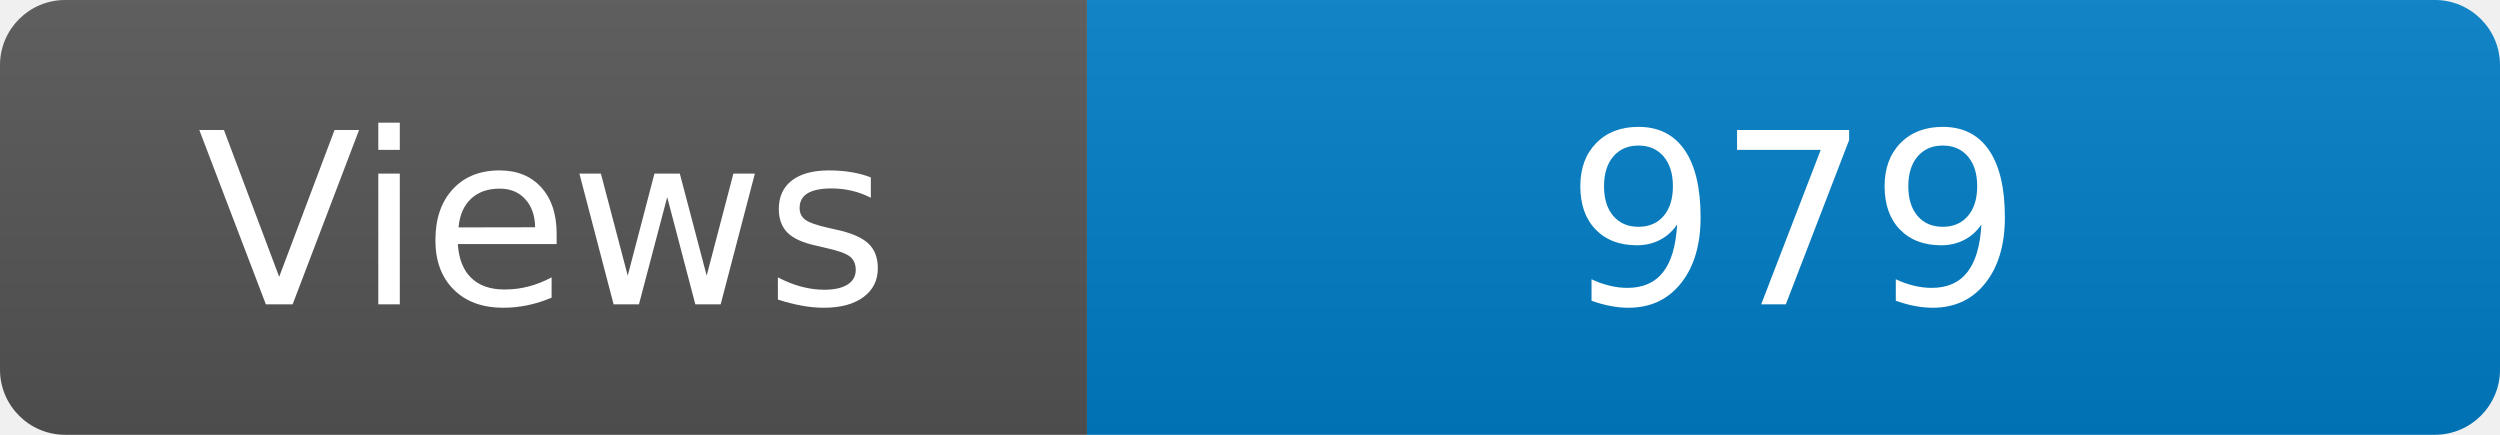
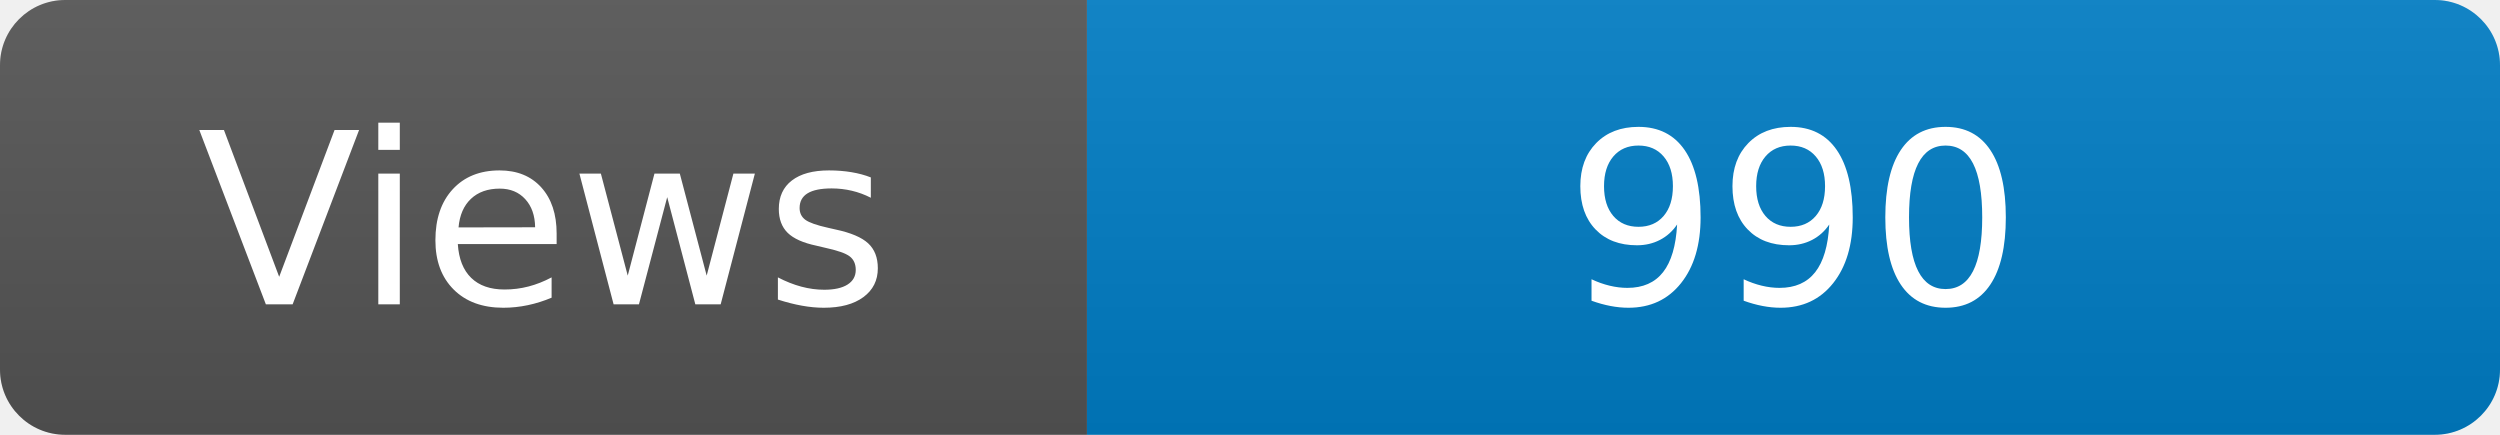
<svg xmlns="http://www.w3.org/2000/svg" width="115" height="20" role="img" aria-label="Maintained?: yes">
  <linearGradient id="s" x2="0" y2="100%">
    <stop offset="0" stop-color="#bbb" stop-opacity=".1" />
    <stop offset="1" stop-opacity=".1" />
  </linearGradient>
  <clipPath id="r">
    <rect width="115" height="20" rx="3" fill="#fff" />
  </clipPath>
  <g clip-path="url(#r)">
    <rect width="50" height="20" fill="#555" />
    <rect x="50" width="160" height="20" fill="#007ec6" />
    <rect width="115" height="20" fill="url(#s)" />
  </g>
  <g fill="#fff" text-anchor="middle" font-family="Verdana,Geneva,DejaVu Sans,sans-serif" font-size="110">
    <text x="250" y="140" transform="scale(.1)" fill="#fff">Views</text>
-     <text x="825" y="140" transform="scale(.1)" fill="#fff">979</text>
+     <text x="825" y="140" transform="scale(.1)" fill="#fff">990</text>
  </g>
</svg>
